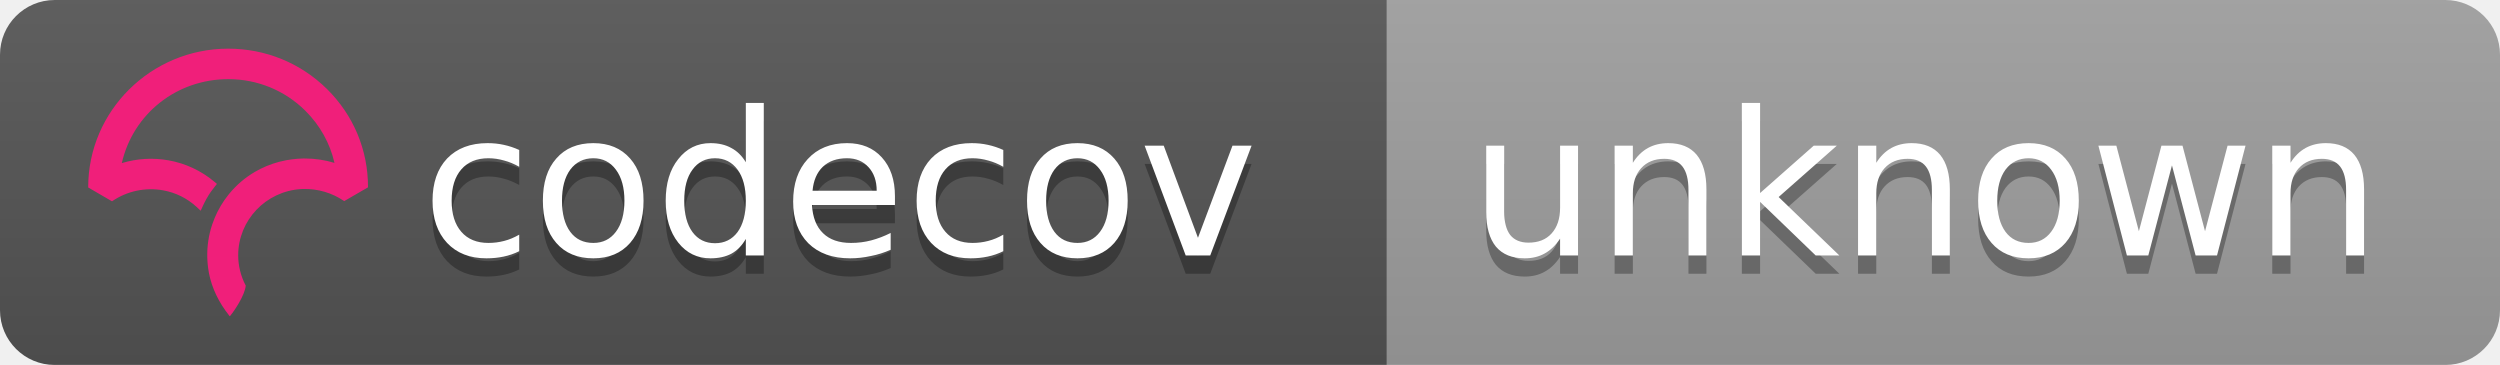
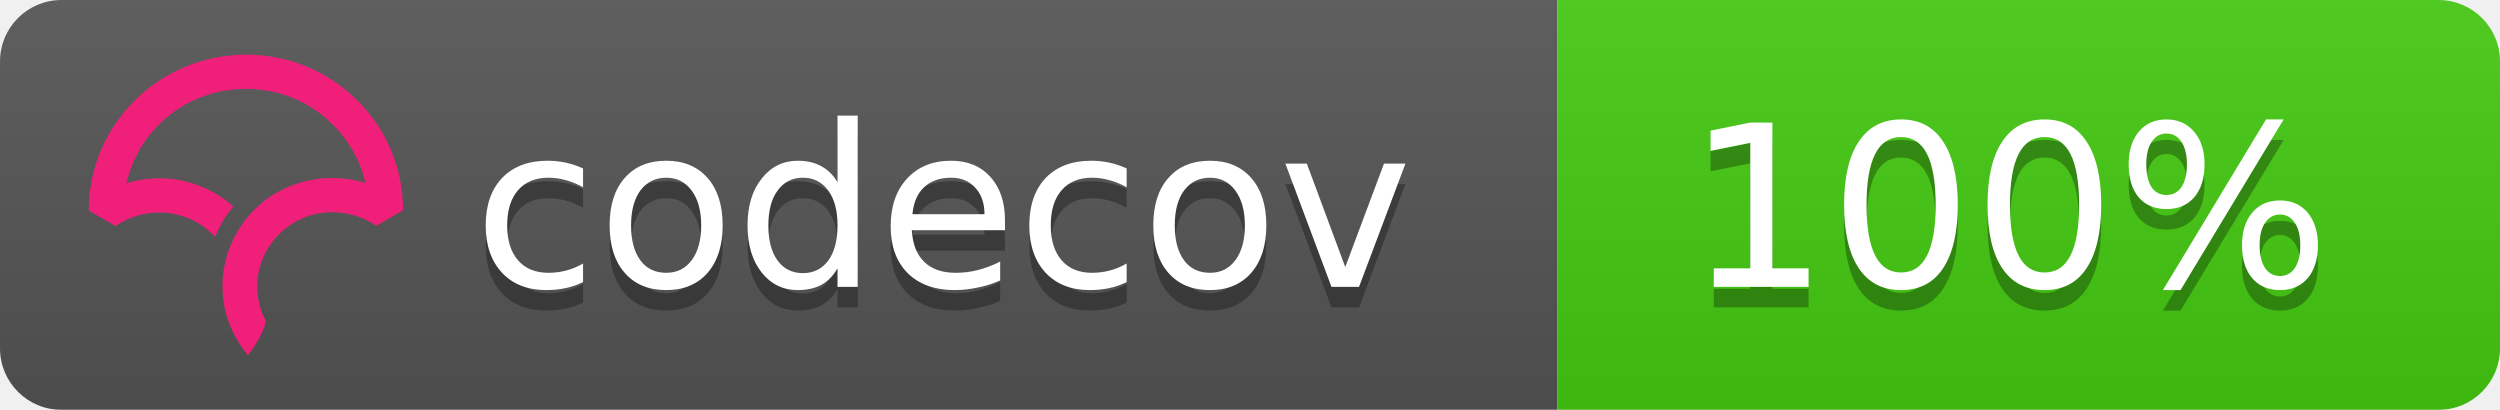
- <svg xmlns="http://www.w3.org/2000/svg" width="137" height="20">
+ <svg xmlns="http://www.w3.org/2000/svg" width="122" height="20">
  <linearGradient id="b" x2="0" y2="100%">
    <stop offset="0" stop-color="#bbb" stop-opacity=".1" />
    <stop offset="1" stop-opacity=".1" />
  </linearGradient>
  <mask id="a">
-     <rect width="137" height="20" rx="3" fill="#fff" />
+     <rect width="122" height="20" rx="3" fill="#fff" />
  </mask>
  <g mask="url(#a)">
    <path fill="#555" d="M0 0h76v20H0z" />
-     <path fill="#9f9f9f" d="M76 0h61v20H76z" />
-     <path fill="url(#b)" d="M0 0h137v20H0z" />
+     <path fill="#4c1" d="M76 0h46v20H76z" />
+     <path fill="url(#b)" d="M0 0h122v20H0z" />
  </g>
  <g fill="#fff" text-anchor="middle" font-family="DejaVu Sans,Verdana,Geneva,sans-serif" font-size="11">
    <text x="46" y="15" fill="#010101" fill-opacity=".3">codecov</text>
    <text x="46" y="14">codecov</text>
-     <text x="105.5" y="15" fill="#010101" fill-opacity=".3">unknown</text>
-     <text x="105.5" y="14">unknown</text>
+     <text x="98" y="15" fill="#010101" fill-opacity=".3">100%</text>
+     <text x="98" y="14">100%</text>
  </g>
-   <svg viewBox="161 -8 60 60">
+   <svg viewBox="140 -8 60 60">
    <path d="M23.013 0C10.333.009.01 10.22 0 22.762v.058l3.914 2.275.053-.036a11.291 11.291 0 0 1 8.352-1.767 10.911 10.911 0 0 1 5.5 2.726l.673.624.38-.828c.368-.802.793-1.556 1.264-2.24.19-.276.398-.554.637-.851l.393-.49-.484-.404a16.08 16.08 0 0 0-7.453-3.466 16.482 16.482 0 0 0-7.705.449C7.386 10.683 14.56 5.016 23.03 5.01c4.779 0 9.272 1.84 12.651 5.18 2.41 2.382 4.069 5.35 4.807 8.591a16.53 16.53 0 0 0-4.792-.723l-.292-.002a16.707 16.707 0 0 0-1.902.14l-.08.012c-.28.037-.524.074-.748.115-.11.019-.218.041-.327.063-.257.052-.51.108-.75.169l-.265.067a16.39 16.39 0 0 0-.926.276l-.056.018c-.682.23-1.36.511-2.016.838l-.052.026c-.29.145-.584.305-.899.49l-.069.04a15.596 15.596 0 0 0-4.061 3.466l-.145.175c-.29.36-.521.666-.723.96-.17.247-.34.513-.552.864l-.116.199c-.17.292-.32.57-.449.824l-.03.057a16.116 16.116 0 0 0-.843 2.029l-.034.102a15.65 15.65 0 0 0-.786 5.174l.003.214a21.523 21.523 0 0 0 .04.754c.009.119.02.237.032.355.014.145.032.29.049.432l.01.08c.01.067.017.133.026.197.034.242.074.48.119.72.463 2.419 1.62 4.836 3.345 6.99l.078.098.08-.095c.688-.81 2.395-3.38 2.539-4.922l.003-.029-.014-.025a10.727 10.727 0 0 1-1.226-4.956c0-5.76 4.545-10.544 10.343-10.89l.381-.014a11.403 11.403 0 0 1 6.651 1.957l.054.036 3.862-2.237.05-.03v-.056c.006-6.08-2.384-11.793-6.729-16.089C34.932 2.361 29.16 0 23.013 0" fill="#F01F7A" fill-rule="evenodd" />
  </svg>
</svg>
